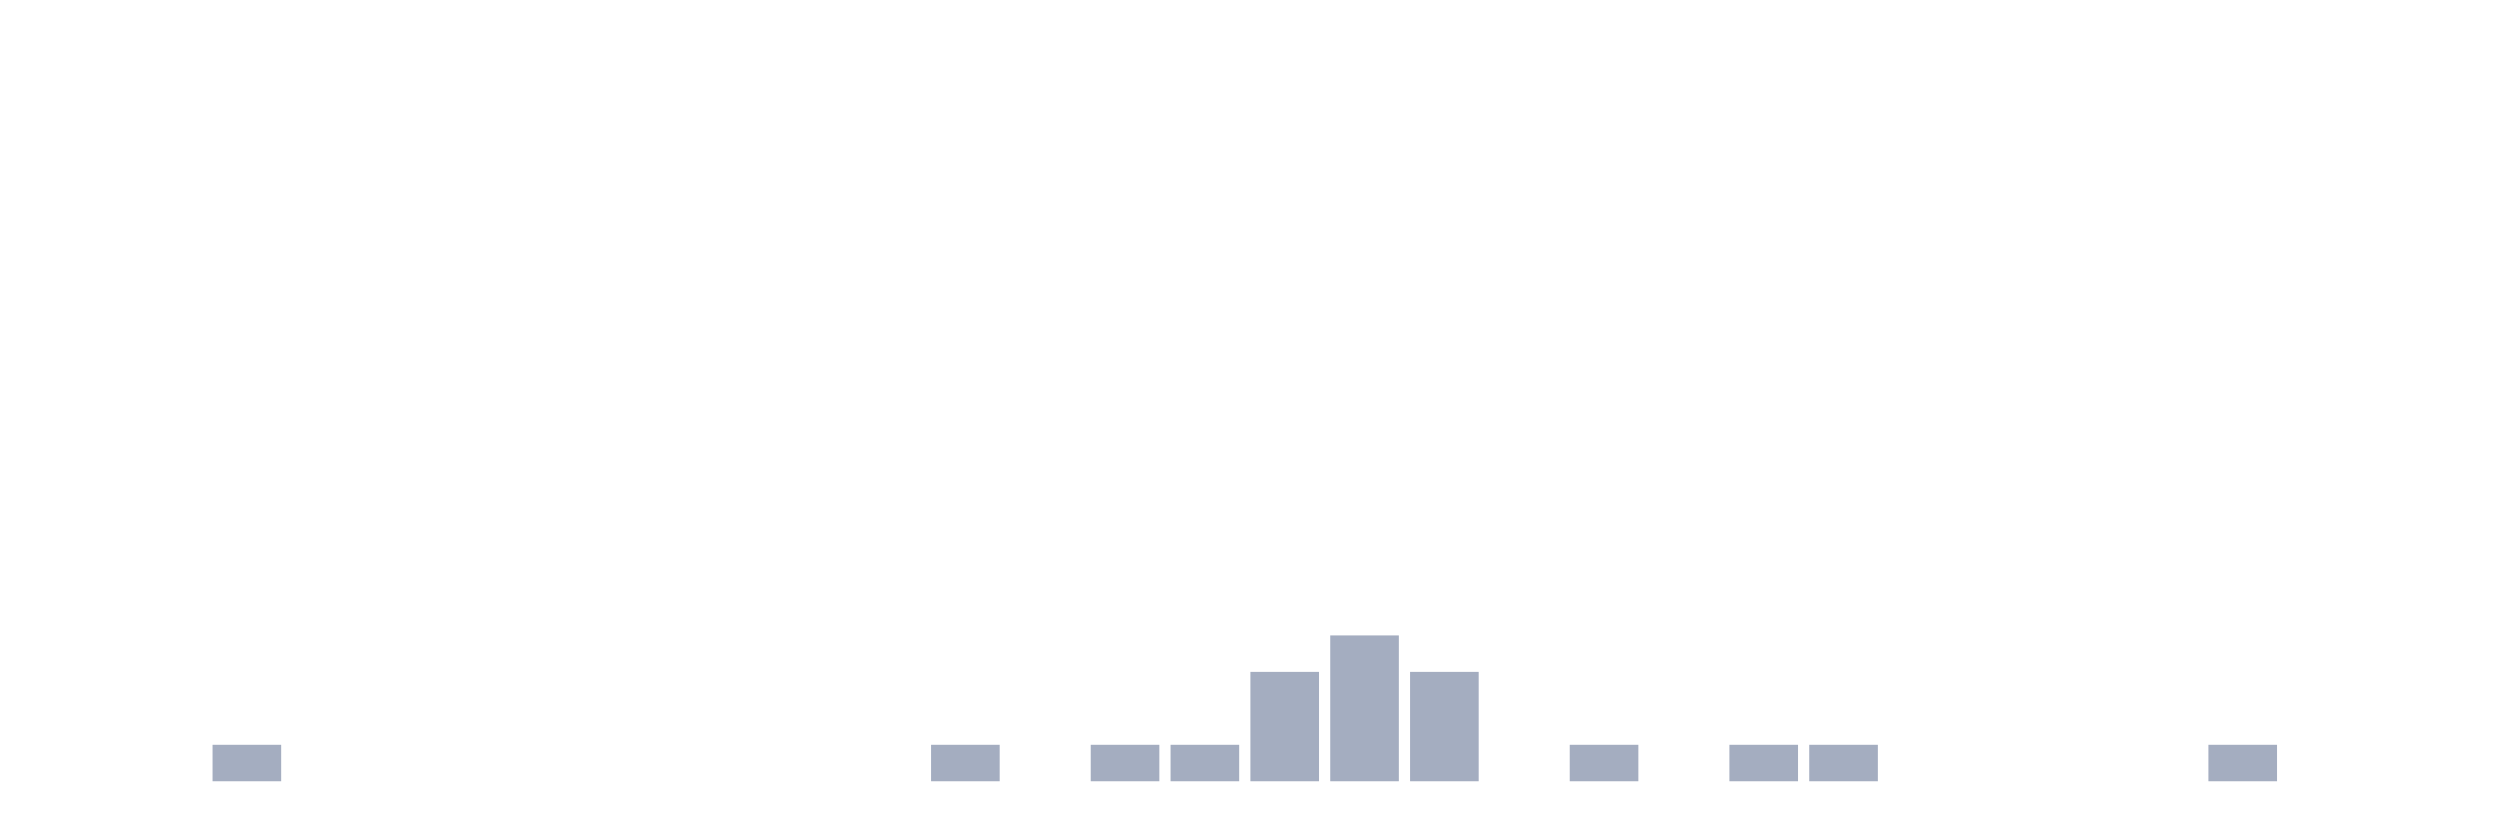
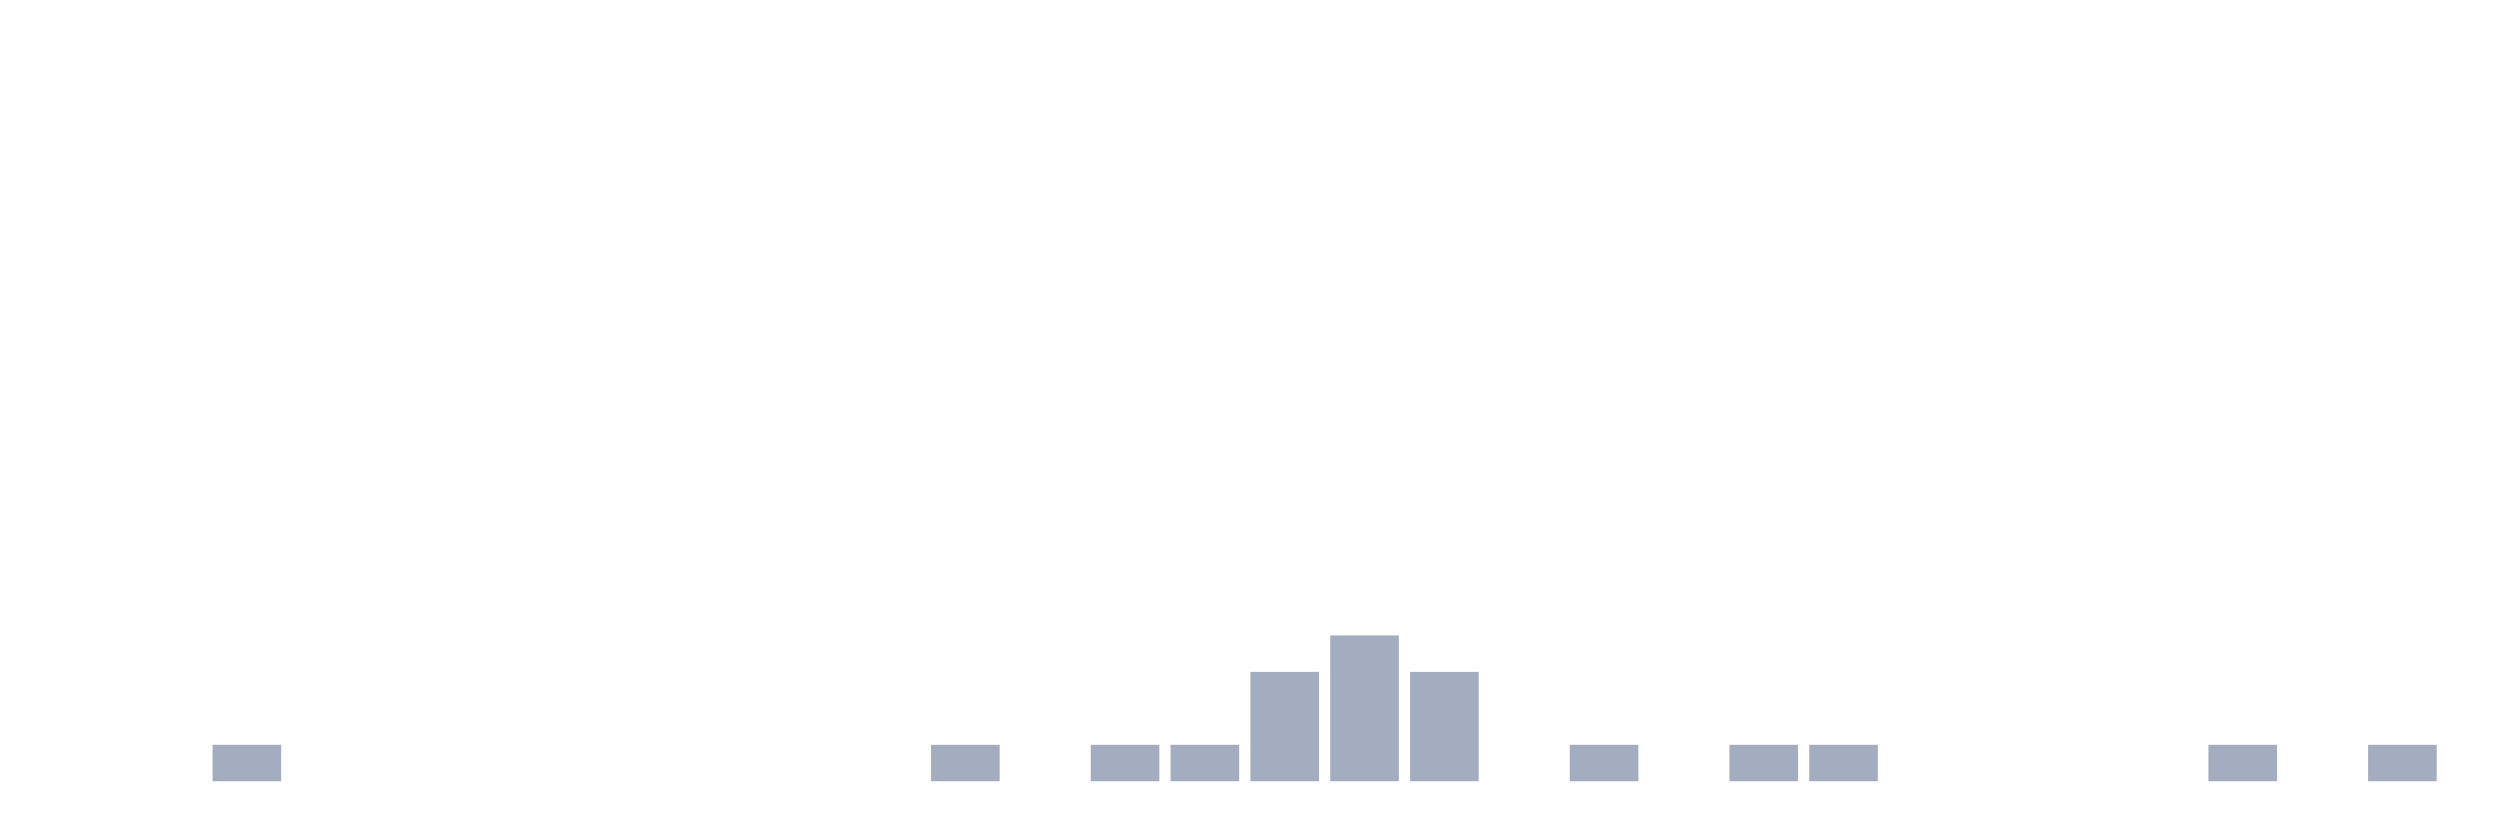
<svg xmlns="http://www.w3.org/2000/svg" viewBox="0 0 480 160">
  <g transform="translate(10,10)">
    <rect class="bar" x="0.153" width="13.175" y="140" height="0" fill="rgb(164,173,192)" />
    <rect class="bar" x="15.482" width="13.175" y="140" height="0" fill="rgb(164,173,192)" />
    <rect class="bar" x="30.81" width="13.175" y="133" height="7" fill="rgb(164,173,192)" />
    <rect class="bar" x="46.138" width="13.175" y="140" height="0" fill="rgb(164,173,192)" />
    <rect class="bar" x="61.466" width="13.175" y="140" height="0" fill="rgb(164,173,192)" />
    <rect class="bar" x="76.794" width="13.175" y="140" height="0" fill="rgb(164,173,192)" />
    <rect class="bar" x="92.123" width="13.175" y="140" height="0" fill="rgb(164,173,192)" />
    <rect class="bar" x="107.451" width="13.175" y="140" height="0" fill="rgb(164,173,192)" />
    <rect class="bar" x="122.779" width="13.175" y="140" height="0" fill="rgb(164,173,192)" />
    <rect class="bar" x="138.107" width="13.175" y="140" height="0" fill="rgb(164,173,192)" />
    <rect class="bar" x="153.436" width="13.175" y="140" height="0" fill="rgb(164,173,192)" />
    <rect class="bar" x="168.764" width="13.175" y="133" height="7" fill="rgb(164,173,192)" />
    <rect class="bar" x="184.092" width="13.175" y="140" height="0" fill="rgb(164,173,192)" />
    <rect class="bar" x="199.42" width="13.175" y="133" height="7" fill="rgb(164,173,192)" />
    <rect class="bar" x="214.748" width="13.175" y="133" height="7" fill="rgb(164,173,192)" />
    <rect class="bar" x="230.077" width="13.175" y="119" height="21" fill="rgb(164,173,192)" />
    <rect class="bar" x="245.405" width="13.175" y="112" height="28" fill="rgb(164,173,192)" />
    <rect class="bar" x="260.733" width="13.175" y="119" height="21" fill="rgb(164,173,192)" />
    <rect class="bar" x="276.061" width="13.175" y="140" height="0" fill="rgb(164,173,192)" />
    <rect class="bar" x="291.39" width="13.175" y="133" height="7" fill="rgb(164,173,192)" />
    <rect class="bar" x="306.718" width="13.175" y="140" height="0" fill="rgb(164,173,192)" />
    <rect class="bar" x="322.046" width="13.175" y="133" height="7" fill="rgb(164,173,192)" />
    <rect class="bar" x="337.374" width="13.175" y="133" height="7" fill="rgb(164,173,192)" />
    <rect class="bar" x="352.702" width="13.175" y="140" height="0" fill="rgb(164,173,192)" />
    <rect class="bar" x="368.031" width="13.175" y="140" height="0" fill="rgb(164,173,192)" />
    <rect class="bar" x="383.359" width="13.175" y="140" height="0" fill="rgb(164,173,192)" />
    <rect class="bar" x="398.687" width="13.175" y="140" height="0" fill="rgb(164,173,192)" />
    <rect class="bar" x="414.015" width="13.175" y="133" height="7" fill="rgb(164,173,192)" />
    <rect class="bar" x="429.344" width="13.175" y="140" height="0" fill="rgb(164,173,192)" />
-     <rect class="bar" x="444.672" width="13.175" y="140" height="0" fill="rgb(164,173,192)" />
+     <rect class="bar" x="444.672" width="13.175" y="133" height="7" fill="rgb(164,173,192)" />
  </g>
</svg>
